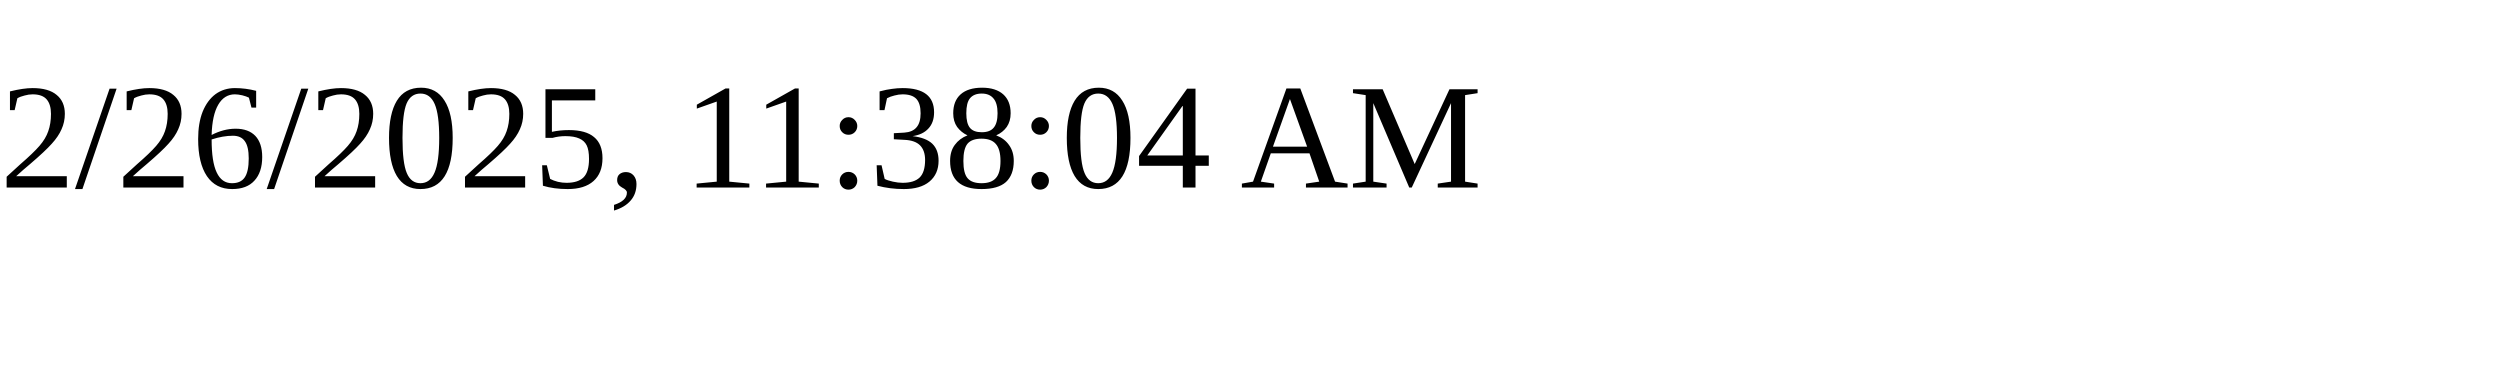
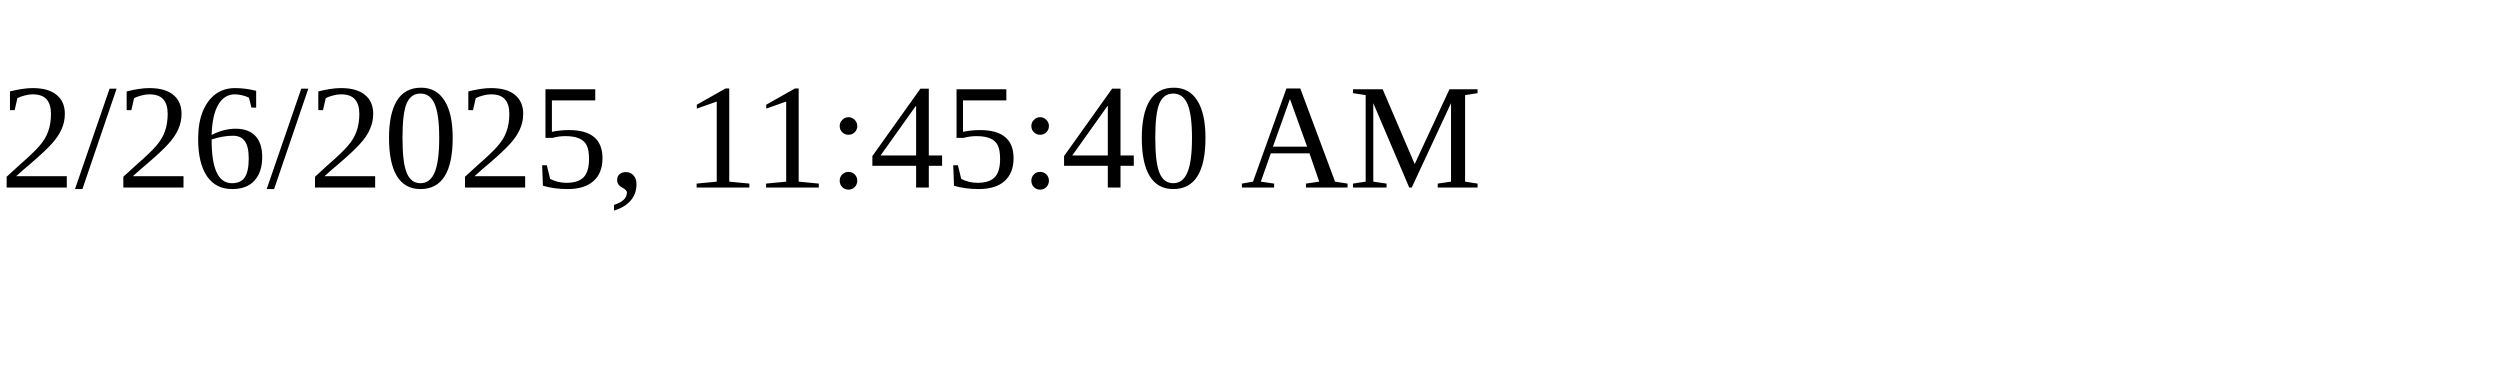
<svg xmlns="http://www.w3.org/2000/svg" height="30" width="200">
-   <text x="0" y="15">2/26/2025, 11:38:04 AM</text>
+   <text x="0" y="15">2/26/2025, 11:45:40 AM</text>
</svg>
